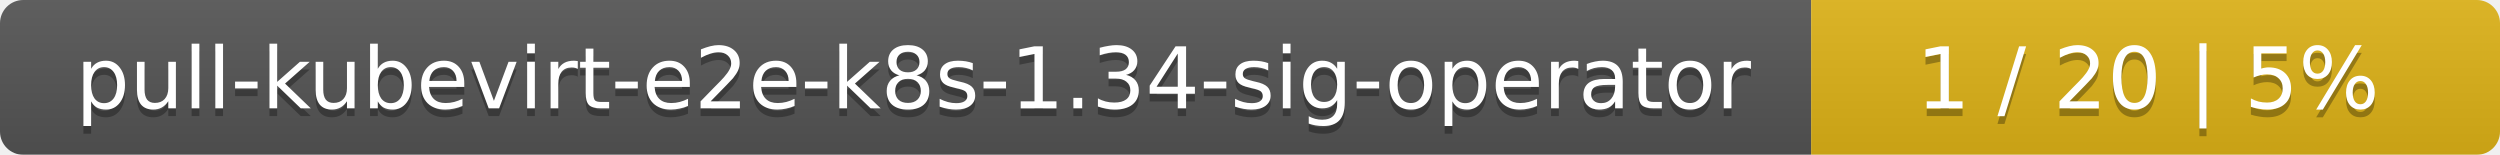
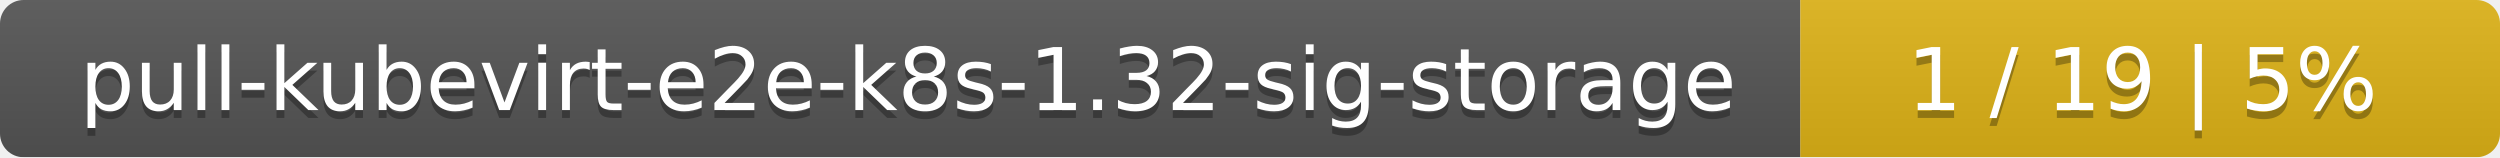
- <svg xmlns="http://www.w3.org/2000/svg" width="323" height="20">
+ <svg xmlns="http://www.w3.org/2000/svg" width="318" height="20">
  <linearGradient id="smooth" x2="0" y2="100%">
    <stop offset="0" stop-color="#bbb" stop-opacity=".1" />
    <stop offset="1" stop-opacity=".1" />
  </linearGradient>
  <mask id="round">
-     <rect width="323" height="20" rx="3" fill="#fff" />
+     <rect width="318" height="20" rx="3" fill="#fff" />
  </mask>
  <g mask="url(#round)">
-     <rect width="234" height="20" fill="#555" />
-     <rect x="234" width="89" height="20" fill="#dfb317" />
-     <rect width="323" height="20" fill="url(#smooth)" />
+     <rect width="229" height="20" fill="#555" />
+     <rect x="229" width="89" height="20" fill="#dfb317" />
+     <rect width="318" height="20" fill="url(#smooth)" />
  </g>
  <g fill="#fff" text-anchor="middle" font-family="DejaVu Sans,Verdana,Geneva,sans-serif" font-size="11">
-     <text x="118" y="15" fill="#010101" fill-opacity=".3">pull-kubevirt-e2e-k8s-1.34-sig-operator</text>
-     <text x="118" y="14">pull-kubevirt-e2e-k8s-1.34-sig-operator</text>
-     <text x="277.5" y="15" fill="#010101" fill-opacity=".3">1 / 20    |    5%</text>
-     <text x="277.5" y="14">1 / 20    |    5%</text>
+     <text x="115.5" y="15" fill="#010101" fill-opacity=".3">pull-kubevirt-e2e-k8s-1.32-sig-storage</text>
+     <text x="115.5" y="14">pull-kubevirt-e2e-k8s-1.32-sig-storage</text>
+     <text x="272.5" y="15" fill="#010101" fill-opacity=".3">1 / 19    |    5%</text>
+     <text x="272.5" y="14">1 / 19    |    5%</text>
  </g>
</svg>
